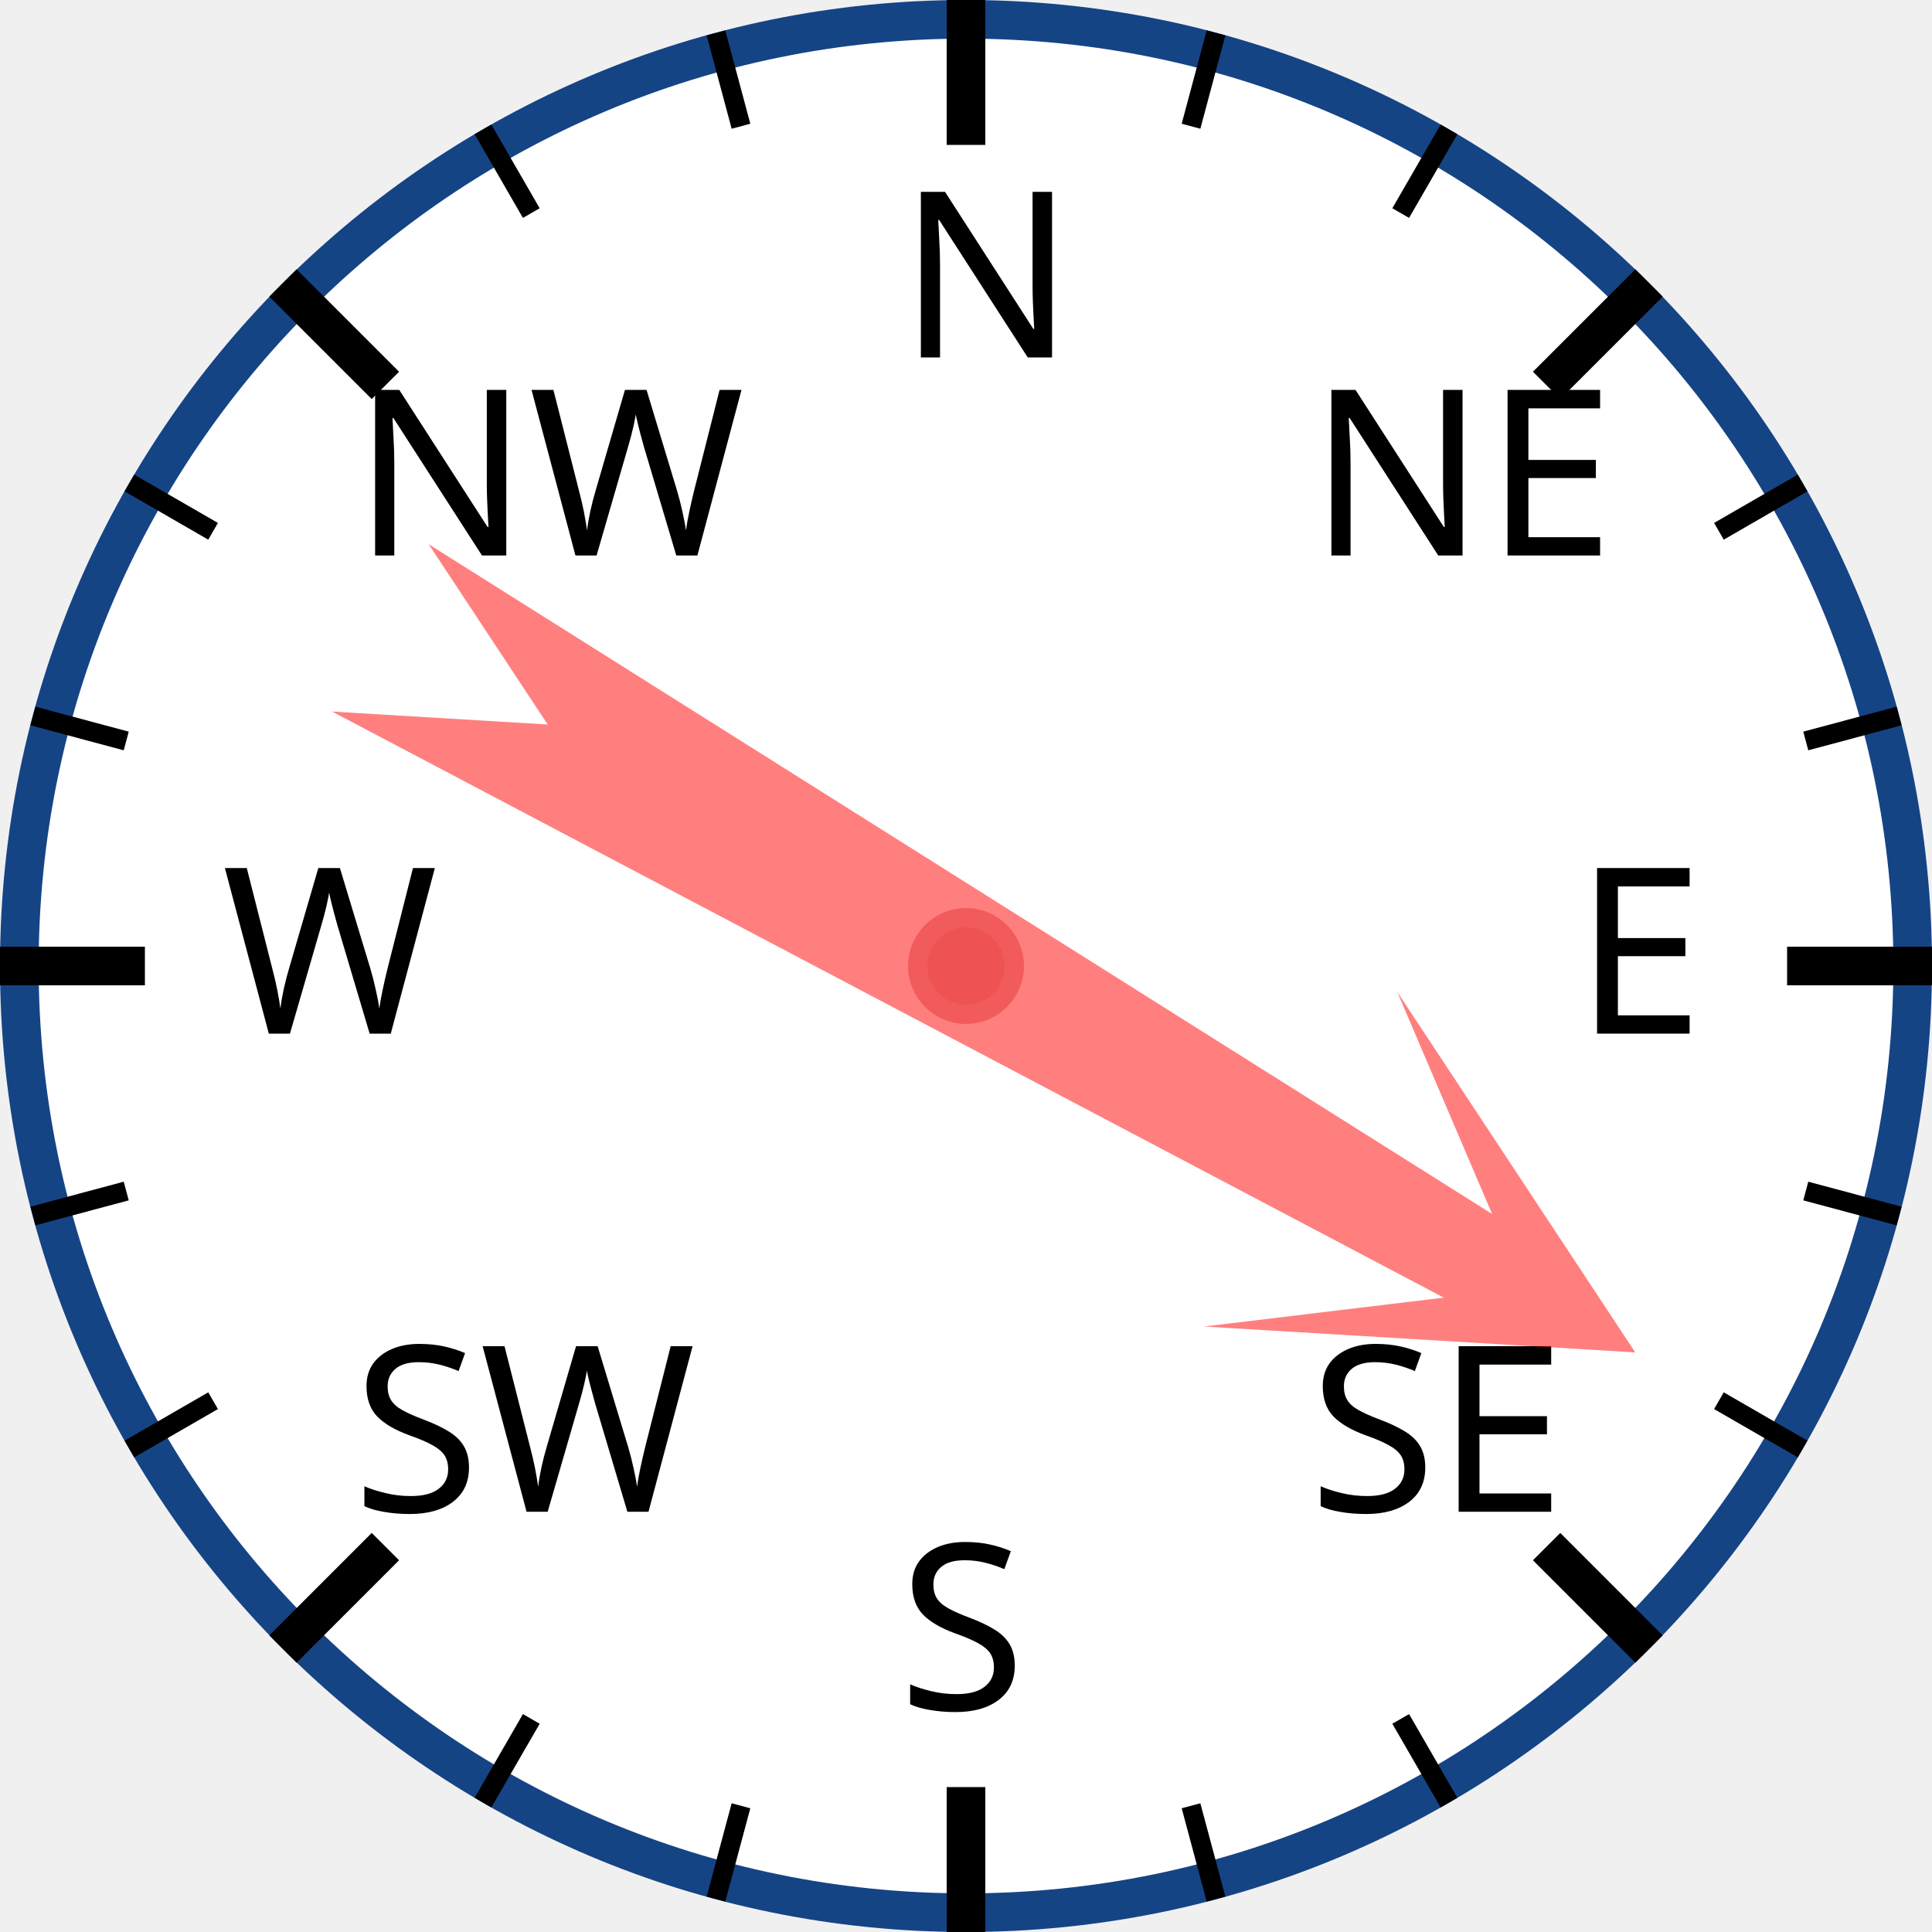
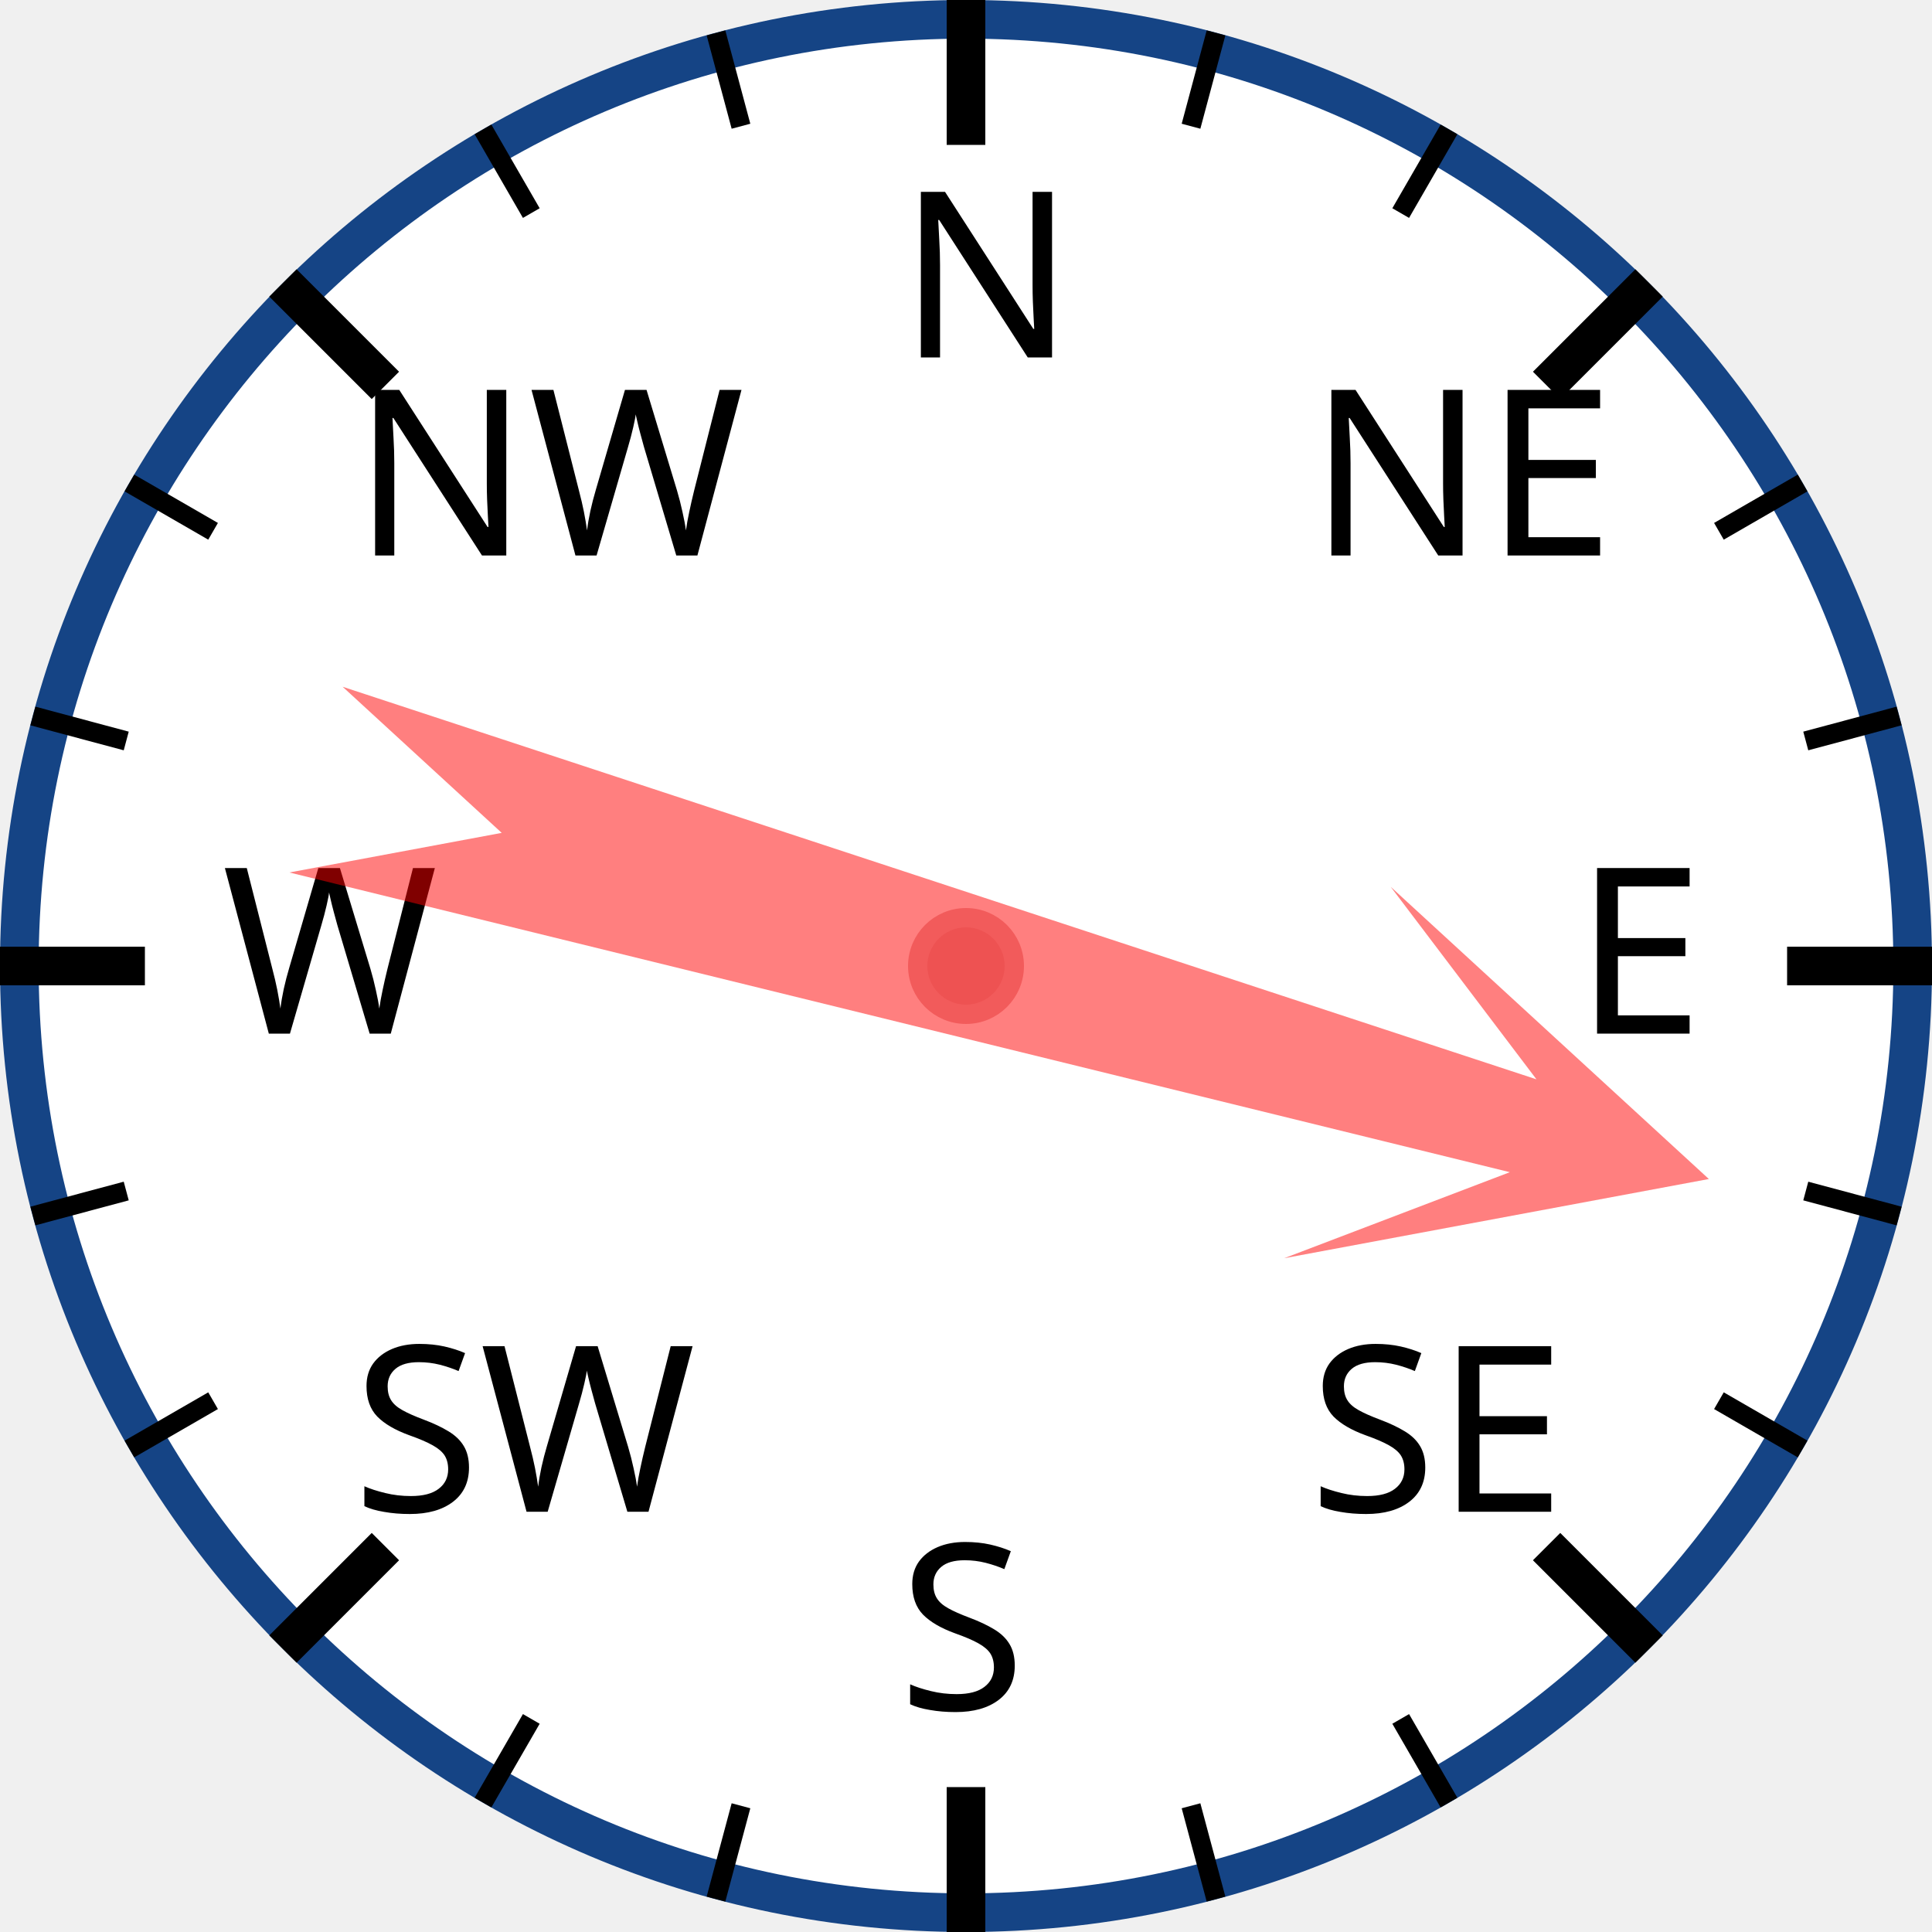
<svg xmlns="http://www.w3.org/2000/svg" width="120px" height="120px" viewBox="0 0 200 200">
  <circle cx="100" cy="100" r="98" style="fill: white; stroke: #154485; stroke-width: 4;" />
  <text x="93.0" y="37.0" style="font-family: sans-serif; font-size: 18pt;">N</text>
  <line x1="100.0" y1="0.0" x2="100.0" y2="15.0" style="stroke: black; stroke-width: 4;" />
  <line x1="74.118" y1="3.407" x2="76.706" y2="13.067" style="stroke: black; stroke-width: 2;" />
  <line x1="50" y1="13.397" x2="55" y2="22.058" style="stroke: black; stroke-width: 2;" />
  <text x="36.503" y="57.503" style="font-family: sans-serif; font-size: 18pt;">NW</text>
  <line x1="29.289" y1="29.289" x2="39.896" y2="39.896" style="stroke: black; stroke-width: 4;" />
  <line x1="13.397" y1="50" x2="22.058" y2="55" style="stroke: black; stroke-width: 2;" />
  <line x1="3.407" y1="74.118" x2="13.067" y2="76.706" style="stroke: black; stroke-width: 2;" />
  <text x="23.0" y="107.0" style="font-family: sans-serif; font-size: 18pt;">W</text>
  <line x1="0.0" y1="100.0" x2="15.0" y2="100.0" style="stroke: black; stroke-width: 4;" />
  <line x1="3.407" y1="125.882" x2="13.067" y2="123.294" style="stroke: black; stroke-width: 2;" />
  <line x1="13.397" y1="150" x2="22.058" y2="145" style="stroke: black; stroke-width: 2;" />
  <text x="36.503" y="156.497" style="font-family: sans-serif; font-size: 18pt;">SW</text>
  <line x1="29.289" y1="170.711" x2="39.896" y2="160.104" style="stroke: black; stroke-width: 4;" />
  <line x1="50" y1="186.603" x2="55" y2="177.942" style="stroke: black; stroke-width: 2;" />
  <line x1="74.118" y1="196.593" x2="76.706" y2="186.933" style="stroke: black; stroke-width: 2;" />
  <text x="93" y="177.0" style="font-family: sans-serif; font-size: 18pt;">S</text>
  <line x1="100" y1="200.0" x2="100" y2="185.0" style="stroke: black; stroke-width: 4;" />
  <line x1="125.882" y1="196.593" x2="123.294" y2="186.933" style="stroke: black; stroke-width: 2;" />
  <line x1="150.0" y1="186.603" x2="145.0" y2="177.942" style="stroke: black; stroke-width: 2;" />
  <text x="135.497" y="156.497" style="font-family: sans-serif; font-size: 18pt;">SE</text>
  <line x1="170.711" y1="170.711" x2="160.104" y2="160.104" style="stroke: black; stroke-width: 4;" />
  <line x1="186.603" y1="150" x2="177.942" y2="145" style="stroke: black; stroke-width: 2;" />
  <line x1="196.593" y1="125.882" x2="186.933" y2="123.294" style="stroke: black; stroke-width: 2;" />
  <text x="163.0" y="107" style="font-family: sans-serif; font-size: 18pt;">E</text>
  <line x1="200.0" y1="100" x2="185.0" y2="100" style="stroke: black; stroke-width: 4;" />
  <line x1="196.593" y1="74.118" x2="186.933" y2="76.706" style="stroke: black; stroke-width: 2;" />
  <line x1="186.603" y1="50" x2="177.942" y2="55" style="stroke: black; stroke-width: 2;" />
  <text x="135.497" y="57.503" style="font-family: sans-serif; font-size: 18pt;">NE</text>
  <line x1="170.711" y1="29.289" x2="160.104" y2="39.896" style="stroke: black; stroke-width: 4;" />
  <line x1="150" y1="13.397" x2="145" y2="22.058" style="stroke: black; stroke-width: 2;" />
  <line x1="125.882" y1="3.407" x2="123.294" y2="13.067" style="stroke: black; stroke-width: 2;" />
-   <polygon points="100 20 120 60 105 40 110 170 100 150 90 170 95 40 80 60" style="fill: red; fill-opacity: 0.5;" transform="rotate(120,100,100)" />
+   <polygon points="100 20 120 60 105 40 110 170 100 150 90 170 95 40 80 60" style="fill: red; fill-opacity: 0.5;" transform="rotate(106,100,100)" />
  <circle cx="100" cy="100" r="5" style="fill: #EE5252; stroke: #F25B5B; stroke-width: 2;" />
</svg>
